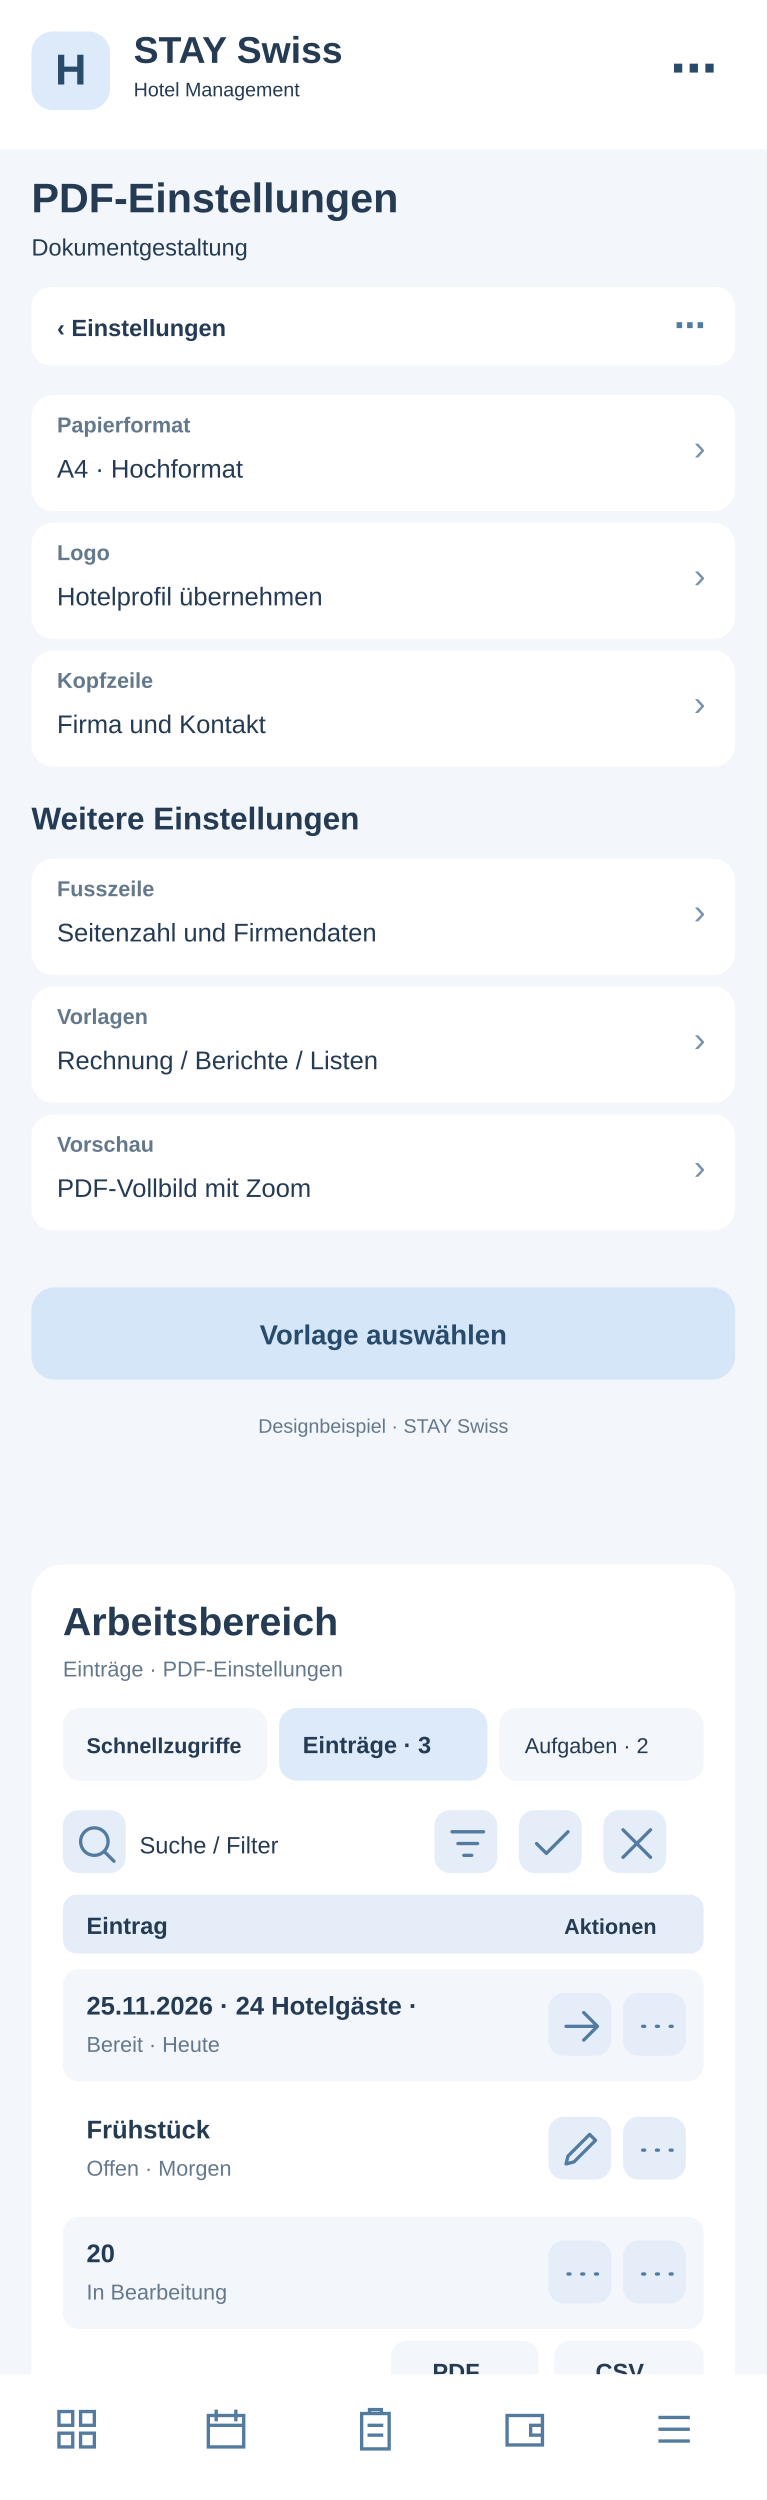
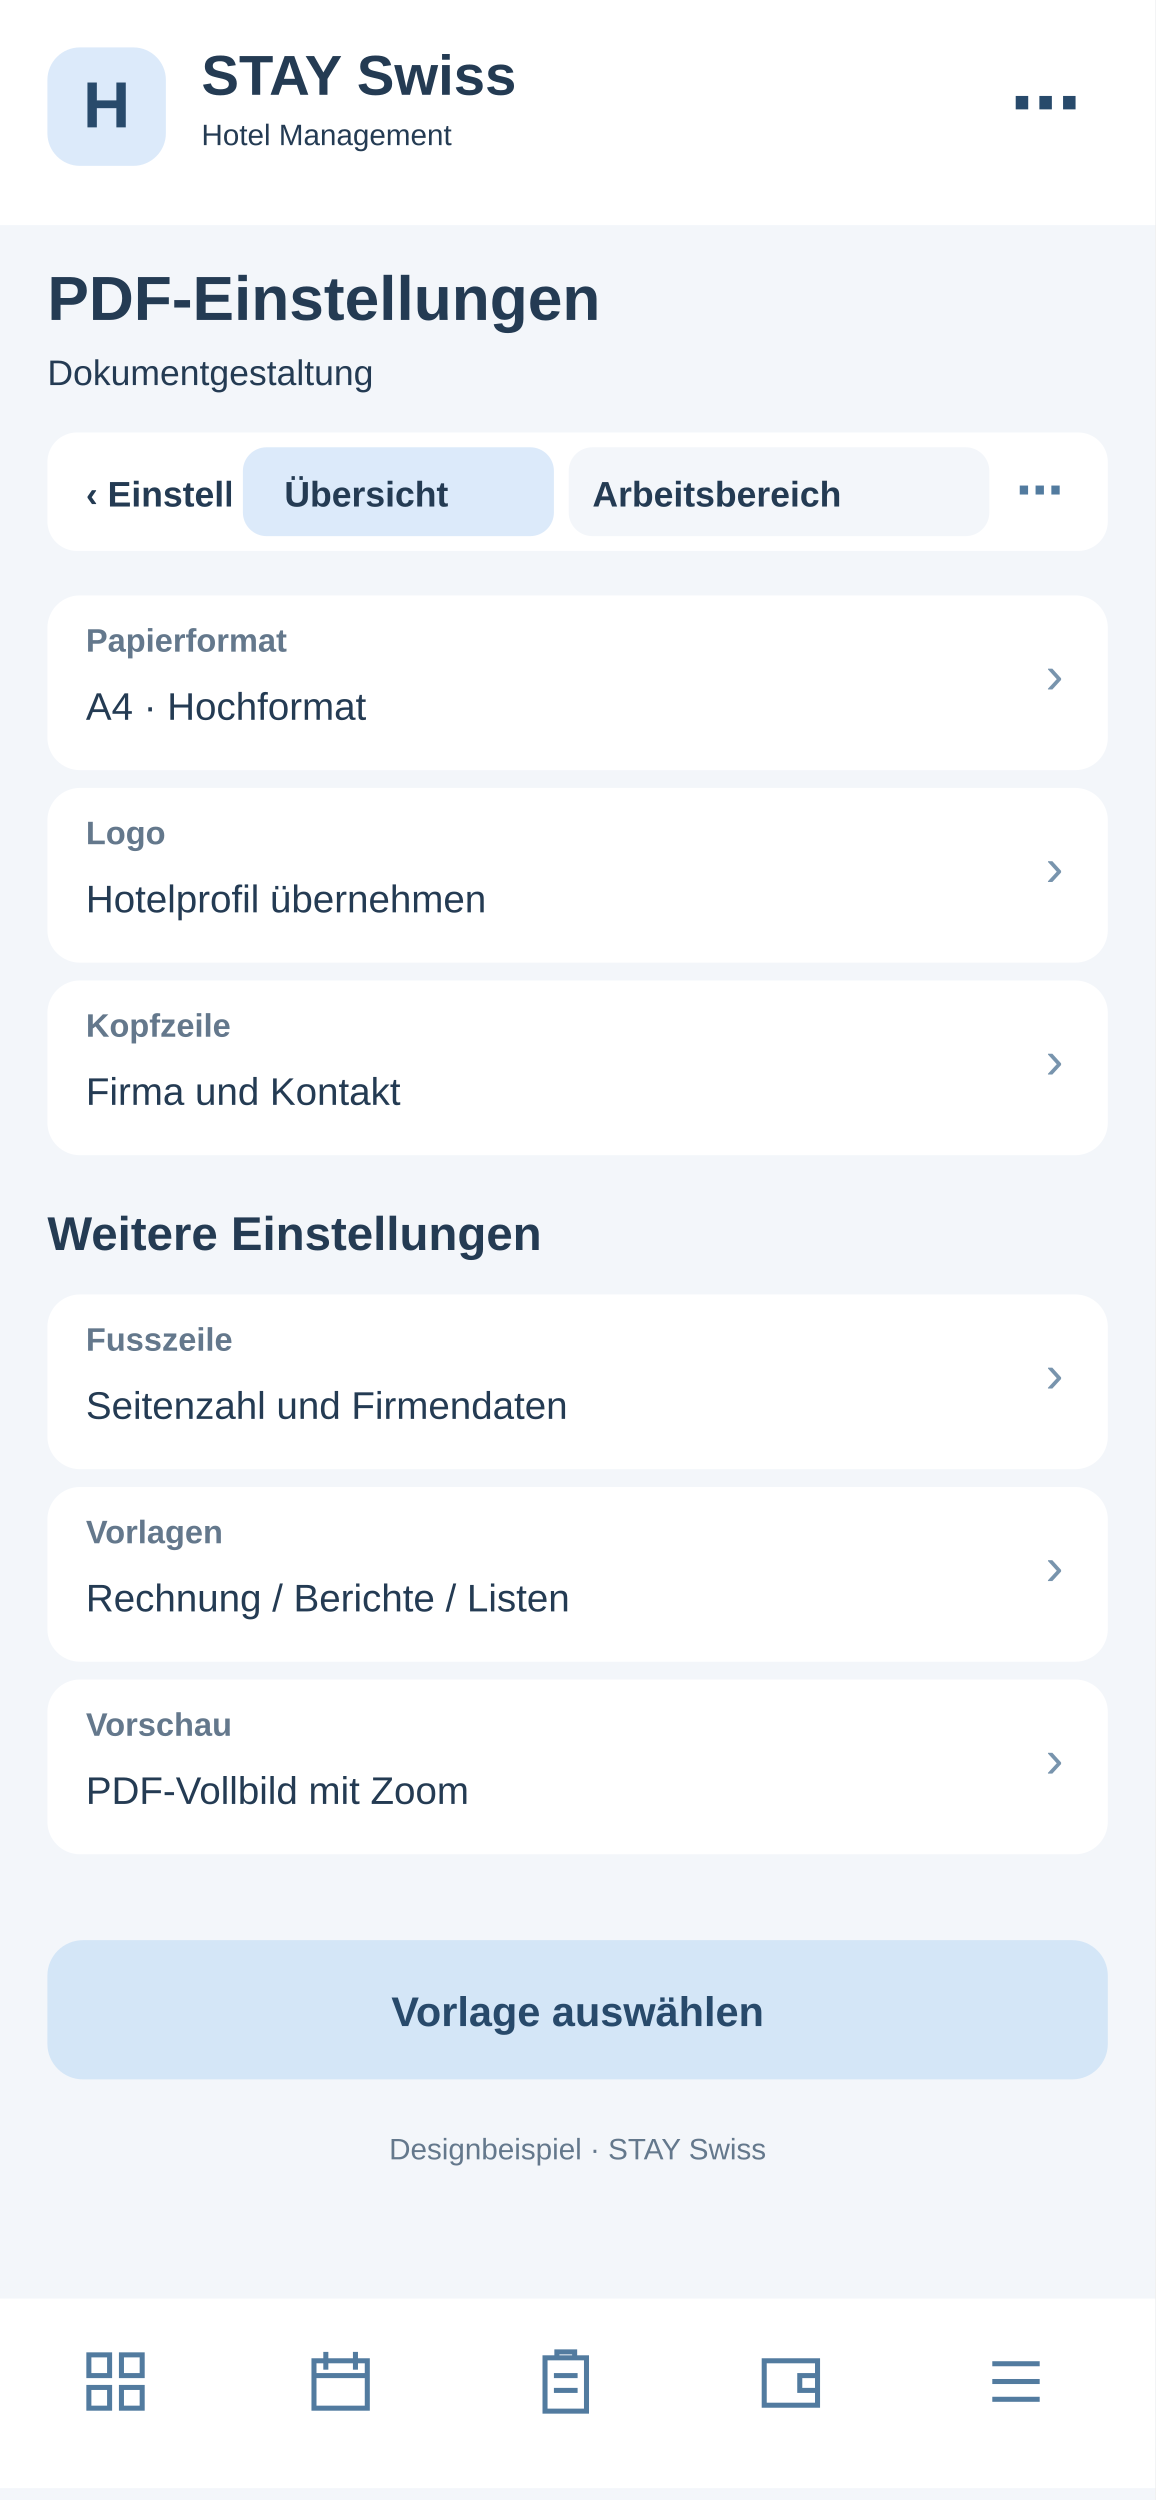
- <svg xmlns="http://www.w3.org/2000/svg" width="390" height="1272" viewBox="0 0 390 1272">
-   <rect x="0" y="0" width="390" height="1272" fill="#f3f6fa" rx="0" />
-   <rect x="0" y="0" width="390" height="76" fill="#fff" rx="0" />
-   <rect x="16" y="16" width="40" height="40" fill="#dceafa" rx="11" />
-   <text x="36" y="43" font-family="Arial,sans-serif" font-size="22" font-weight="700" fill="#284a6b" text-anchor="middle">H</text>
-   <text x="68" y="32" font-family="Arial,sans-serif" font-size="19" font-weight="700" fill="#243b53" text-anchor="start">STAY Swiss</text>
-   <text x="68" y="49" font-family="Arial,sans-serif" font-size="10" font-weight="400" fill="#243b53" text-anchor="start">Hotel Management</text>
-   <text x="365" y="43" font-family="Arial,sans-serif" font-size="24" font-weight="700" fill="#284a6b" text-anchor="end">⋯</text>
-   <text x="16" y="108" font-family="Arial,sans-serif" font-size="21" font-weight="700" fill="#243b53" text-anchor="start">PDF-Einstellungen</text>
-   <text x="16" y="130" font-family="Arial,sans-serif" font-size="12" font-weight="400" fill="#243b53" text-anchor="start">Dokumentgestaltung</text>
-   <rect x="16" y="146" width="358" height="40" fill="#fff" rx="10" />
-   <text x="29" y="171" font-family="Arial,sans-serif" font-size="12" font-weight="700" fill="#243b53" text-anchor="start">‹  Einstellungen</text>
-   <text x="359" y="171" font-family="Arial,sans-serif" font-size="16" font-weight="700" fill="#527b9f" text-anchor="end">⋯</text>
-   <rect x="16" y="201" width="358" height="59" fill="#fff" rx="11" />
-   <text x="29" y="220" font-family="Arial,sans-serif" font-size="11" font-weight="700" fill="#64788c" text-anchor="start">Papierformat</text>
-   <text x="29" y="243" font-family="Arial,sans-serif" font-size="13" font-weight="400" fill="#243b53" text-anchor="start">A4 · Hochformat</text>
-   <text x="359" y="234" font-family="Arial,sans-serif" font-size="18" font-weight="400" fill="#7894ad" text-anchor="end">›</text>
-   <rect x="16" y="266" width="358" height="59" fill="#fff" rx="11" />
-   <text x="29" y="285" font-family="Arial,sans-serif" font-size="11" font-weight="700" fill="#64788c" text-anchor="start">Logo</text>
-   <text x="29" y="308" font-family="Arial,sans-serif" font-size="13" font-weight="400" fill="#243b53" text-anchor="start">Hotelprofil übernehmen</text>
-   <text x="359" y="299" font-family="Arial,sans-serif" font-size="18" font-weight="400" fill="#7894ad" text-anchor="end">›</text>
-   <rect x="16" y="331" width="358" height="59" fill="#fff" rx="11" />
-   <text x="29" y="350" font-family="Arial,sans-serif" font-size="11" font-weight="700" fill="#64788c" text-anchor="start">Kopfzeile</text>
-   <text x="29" y="373" font-family="Arial,sans-serif" font-size="13" font-weight="400" fill="#243b53" text-anchor="start">Firma und Kontakt</text>
-   <text x="359" y="364" font-family="Arial,sans-serif" font-size="18" font-weight="400" fill="#7894ad" text-anchor="end">›</text>
-   <text x="16" y="422" font-family="Arial,sans-serif" font-size="16" font-weight="700" fill="#243b53" text-anchor="start">Weitere Einstellungen</text>
-   <rect x="16" y="437" width="358" height="59" fill="#fff" rx="11" />
-   <text x="29" y="456" font-family="Arial,sans-serif" font-size="11" font-weight="700" fill="#64788c" text-anchor="start">Fusszeile</text>
-   <text x="29" y="479" font-family="Arial,sans-serif" font-size="13" font-weight="400" fill="#243b53" text-anchor="start">Seitenzahl und Firmendaten</text>
-   <text x="359" y="470" font-family="Arial,sans-serif" font-size="18" font-weight="400" fill="#7894ad" text-anchor="end">›</text>
-   <rect x="16" y="502" width="358" height="59" fill="#fff" rx="11" />
-   <text x="29" y="521" font-family="Arial,sans-serif" font-size="11" font-weight="700" fill="#64788c" text-anchor="start">Vorlagen</text>
-   <text x="29" y="544" font-family="Arial,sans-serif" font-size="13" font-weight="400" fill="#243b53" text-anchor="start">Rechnung / Berichte / Listen</text>
-   <text x="359" y="535" font-family="Arial,sans-serif" font-size="18" font-weight="400" fill="#7894ad" text-anchor="end">›</text>
-   <rect x="16" y="567" width="358" height="59" fill="#fff" rx="11" />
-   <text x="29" y="586" font-family="Arial,sans-serif" font-size="11" font-weight="700" fill="#64788c" text-anchor="start">Vorschau</text>
-   <text x="29" y="609" font-family="Arial,sans-serif" font-size="13" font-weight="400" fill="#243b53" text-anchor="start">PDF-Vollbild mit Zoom</text>
-   <text x="359" y="600" font-family="Arial,sans-serif" font-size="18" font-weight="400" fill="#7894ad" text-anchor="end">›</text>
-   <rect x="16" y="655" width="358" height="47" fill="#d4e6f7" rx="12" />
-   <text x="195" y="684" font-family="Arial,sans-serif" font-size="14" font-weight="700" fill="#284a6b" text-anchor="middle">Vorlage auswählen</text>
-   <text x="195" y="729" font-family="Arial,sans-serif" font-size="10" font-weight="400" fill="#64788c" text-anchor="middle">Designbeispiel · STAY Swiss</text>
-   <g id="smartphone-arbeitsbereich">
-     <rect x="16" y="796" width="358" height="430" rx="16" fill="#fff" />
-     <text x="32" y="832" font-family="Arial,sans-serif" font-size="20" font-weight="700" fill="#243b53">Arbeitsbereich</text>
-     <text x="32" y="853" font-family="Arial,sans-serif" font-size="11" font-weight="400" fill="#64788c">Einträge · PDF-Einstellungen</text>
-     <rect x="32" y="869" width="104" height="37" rx="9" fill="#f3f6fa" />
-     <text x="44" y="892" font-family="Arial,sans-serif" font-size="11" font-weight="700" fill="#243b53">Schnellzugriffe</text>
-     <rect x="142" y="869" width="106" height="37" rx="9" fill="#dceafa" />
-     <text x="154" y="892" font-family="Arial,sans-serif" font-size="12" font-weight="700" fill="#243b53">Einträge · 3</text>
-     <rect x="254" y="869" width="104" height="37" rx="9" fill="#f3f6fa" />
-     <text x="267" y="892" font-family="Arial,sans-serif" font-size="11" font-weight="400" fill="#243b53">Aufgaben · 2</text>
-     <g tabindex="0">
-       <rect x="32" y="921" width="32" height="32" rx="8" fill="#e5eef8" />
-       <g transform="translate(37,926)" fill="none" stroke="#527b9f" stroke-width="1.7" stroke-linecap="round" stroke-linejoin="round">
-         <path d="M11 18a7 7 0 1 1 0-14a7 7 0 0 1 0 14m5-2l5 5" />
-       </g>
-     </g>
-     <text x="71" y="943" font-family="Arial,sans-serif" font-size="12" font-weight="400" fill="#243b53">Suche / Filter</text>
-     <g tabindex="0">
-       <rect x="221" y="921" width="32" height="32" rx="8" fill="#e5eef8" />
-       <g transform="translate(226,926)" fill="none" stroke="#527b9f" stroke-width="1.7" stroke-linecap="round" stroke-linejoin="round">
+ <svg xmlns="http://www.w3.org/2000/svg" width="390" height="844" viewBox="0 0 390 844">
+   <style>#workspace-view{display:none}#workspace-view:target{display:inline}#workspace-view:target~#main-view{display:none}a{cursor:pointer}a:hover rect{stroke:#8fb7d8;stroke-width:1}</style>
+   <g id="workspace-view">
+     <rect x="0" y="0" width="390" height="844" rx="0" fill="#f3f6fa" />
+     <rect x="0" y="0" width="390" height="76" rx="0" fill="#fff" />
+     <rect x="16" y="16" width="40" height="40" rx="11" fill="#dceafa" />
+     <text x="27" y="44" font-family="Arial,sans-serif" font-size="22" font-weight="700" fill="#284a6b">H</text>
+     <text x="68" y="32" font-family="Arial,sans-serif" font-size="19" font-weight="700" fill="#243b53">STAY Swiss</text>
+     <text x="68" y="49" font-family="Arial,sans-serif" font-size="10" font-weight="400" fill="#243b53">Hotel Management</text>
+     <text x="16" y="108" font-family="Arial,sans-serif" font-size="21" font-weight="700" fill="#243b53">PDF-Einstellungen</text>
+     <text x="16" y="130" font-family="Arial,sans-serif" font-size="12" font-weight="400" fill="#64788c">Arbeitsbereich · PDF-Einstellungen</text>
+     <rect x="16" y="146" width="358" height="40" rx="10" fill="#fff" />
+     <g id="tabs-work">
+       <rect x="78" y="148" width="260" height="36" rx="10" fill="#fff" />
+       <a href="#main-view">
+         <rect x="82" y="151" width="105" height="30" rx="8" fill="#f3f6fa" />
+         <text x="96" y="171" font-family="Arial" font-size="12" font-weight="700" fill="#243b53">Übersicht</text>
+       </a>
+       <a href="#workspace-view">
+         <rect x="192" y="151" width="142" height="30" rx="8" fill="#dceafa" />
+         <text x="200" y="171" font-family="Arial" font-size="12" font-weight="700" fill="#243b53">Arbeitsbereich</text>
+       </a>
+     </g>
+     <rect x="16" y="200" width="358" height="560" rx="16" fill="#fff" />
+     <text x="30" y="231" font-family="Arial,sans-serif" font-size="19" font-weight="700" fill="#243b53">Arbeitsbereich</text>
+     <text x="30" y="249" font-family="Arial,sans-serif" font-size="11" font-weight="400" fill="#64788c">PDF-Einstellungen · Schnellaktionen</text>
+     <g tabindex="0">
+       <rect x="30" y="265" width="104" height="62" rx="10" fill="#f3f6fa" />
+       <rect x="40" y="275" width="22" height="22" rx="6" fill="#dceafa" />
+       <path d="M46 284h10m-5-5v10" stroke="#527b9f" stroke-width="1.6" stroke-linecap="round" />
+       <text x="40" y="316" font-family="Arial,sans-serif" font-size="11" font-weight="700" fill="#243b53">5 Anfragen</text>
+     </g>
+     <g tabindex="0">
+       <rect x="140" y="265" width="104" height="62" rx="10" fill="#f3f6fa" />
+       <rect x="150" y="275" width="22" height="22" rx="6" fill="#dceafa" />
+       <path d="M156 284h10m-5-5v10" stroke="#527b9f" stroke-width="1.6" stroke-linecap="round" />
+       <text x="150" y="316" font-family="Arial,sans-serif" font-size="11" font-weight="700" fill="#243b53">2 neue</text>
+     </g>
+     <g tabindex="0">
+       <rect x="250" y="265" width="104" height="62" rx="10" fill="#f3f6fa" />
+       <rect x="260" y="275" width="22" height="22" rx="6" fill="#dceafa" />
+       <path d="M266 284h10m-5-5v10" stroke="#527b9f" stroke-width="1.6" stroke-linecap="round" />
+       <text x="260" y="316" font-family="Arial,sans-serif" font-size="11" font-weight="700" fill="#243b53">1 dringend</text>
+     </g>
+     <rect x="30" y="340" width="100" height="35" rx="8" fill="#f3f6fa" />
+     <text x="38" y="362" font-family="Arial,sans-serif" font-size="11" font-weight="400" fill="#243b53">Schnellzugriff</text>
+     <rect x="137" y="340" width="96" height="35" rx="8" fill="#dceafa" />
+     <text x="145" y="362" font-family="Arial,sans-serif" font-size="11" font-weight="700" fill="#243b53">Einträge · 3</text>
+     <rect x="240" y="340" width="96" height="35" rx="8" fill="#f3f6fa" />
+     <text x="248" y="362" font-family="Arial,sans-serif" font-size="11" font-weight="400" fill="#243b53">Aufgaben · 2</text>
+     <g tabindex="0">
+       <rect x="334" y="341" width="31" height="30" rx="7" fill="#e5eef8" />
+       <g transform="translate(339,346)" fill="none" stroke="#527b9f" stroke-width="1.8" stroke-linecap="round" stroke-linejoin="round">
+         <path d="M5 5l14 14m0-14L5 19" />
+       </g>
+     </g>
+     <rect x="30" y="389" width="200" height="36" rx="8" fill="#f3f6fa" />
+     <text x="42" y="411" font-family="Arial,sans-serif" font-size="12" font-weight="400" fill="#64788c">Suche nach Eintrag …</text>
+     <g tabindex="0">
+       <rect x="239" y="392" width="31" height="30" rx="7" fill="#e5eef8" />
+       <g transform="translate(244,397)" fill="none" stroke="#527b9f" stroke-width="1.8" stroke-linecap="round" stroke-linejoin="round">
        <path d="M4 6h16M7 12h10M10 18h4" />
      </g>
    </g>
    <g tabindex="0">
-       <rect x="264" y="921" width="32" height="32" rx="8" fill="#e5eef8" />
-       <g transform="translate(269,926)" fill="none" stroke="#527b9f" stroke-width="1.7" stroke-linecap="round" stroke-linejoin="round">
-         <path d="M4 12l5 5L20 6" />
-       </g>
-     </g>
-     <g tabindex="0">
-       <rect x="307" y="921" width="32" height="32" rx="8" fill="#e5eef8" />
-       <g transform="translate(312,926)" fill="none" stroke="#527b9f" stroke-width="1.7" stroke-linecap="round" stroke-linejoin="round">
-         <path d="M5 5l14 14M19 5L5 19" />
-       </g>
-     </g>
-     <rect x="32" y="964" width="326" height="30" rx="7" fill="#e5eef8" />
-     <text x="44" y="984" font-family="Arial,sans-serif" font-size="12" font-weight="700" fill="#243b53">Eintrag</text>
-     <text x="287" y="984" font-family="Arial,sans-serif" font-size="11" font-weight="700" fill="#243b53">Aktionen</text>
-     <rect x="32" y="1002" width="326" height="57" rx="8" fill="#f3f6fa" />
-     <text x="44" y="1025" font-family="Arial,sans-serif" font-size="13" font-weight="700" fill="#243b53">25.11.2026 · 24 Hotelgäste · </text>
-     <text x="44" y="1044" font-family="Arial,sans-serif" font-size="11" font-weight="400" fill="#64788c">Bereit · Heute</text>
-     <g tabindex="0">
-       <rect x="279" y="1014" width="32" height="32" rx="8" fill="#e5eef8" />
-       <g transform="translate(284,1019)" fill="none" stroke="#527b9f" stroke-width="1.7" stroke-linecap="round" stroke-linejoin="round">
+       <rect x="279" y="392" width="31" height="30" rx="7" fill="#e5eef8" />
+       <g transform="translate(284,397)" fill="none" stroke="#527b9f" stroke-width="1.8" stroke-linecap="round" stroke-linejoin="round">
+         <path d="M12 4v16M4 12h16" />
+       </g>
+     </g>
+     <g tabindex="0">
+       <rect x="319" y="392" width="31" height="30" rx="7" fill="#e5eef8" />
+       <g transform="translate(324,397)" fill="none" stroke="#527b9f" stroke-width="1.8" stroke-linecap="round" stroke-linejoin="round">
+         <path d="M5 12h2m5 0h2m5 0h2" />
+       </g>
+     </g>
+     <rect x="30" y="438" width="330" height="30" rx="7" fill="#e5eef8" />
+     <text x="42" y="458" font-family="Arial,sans-serif" font-size="12" font-weight="700" fill="#243b53">Eintrag</text>
+     <text x="272" y="458" font-family="Arial,sans-serif" font-size="11" font-weight="700" fill="#243b53">Aktionen</text>
+     <rect x="30" y="476" width="330" height="59" rx="8" fill="#f3f6fa" />
+     <text x="42" y="498" font-family="Arial,sans-serif" font-size="13" font-weight="700" fill="#243b53">Firmendaten</text>
+     <text x="42" y="518" font-family="Arial,sans-serif" font-size="11" font-weight="400" fill="#64788c">Stammdaten · Aktiv</text>
+     <g tabindex="0">
+       <rect x="284" y="490" width="31" height="30" rx="7" fill="#e5eef8" />
+       <g transform="translate(289,495)" fill="none" stroke="#527b9f" stroke-width="1.8" stroke-linecap="round" stroke-linejoin="round">
        <path d="M4 12h16m-7-7l7 7-7 7" />
      </g>
    </g>
    <g tabindex="0">
-       <rect x="317" y="1014" width="32" height="32" rx="8" fill="#e5eef8" />
-       <g transform="translate(322,1019)" fill="none" stroke="#527b9f" stroke-width="1.7" stroke-linecap="round" stroke-linejoin="round">
-         <path d="M5 12h1m6 0h1m6 0h1" />
-       </g>
-     </g>
-     <rect x="32" y="1065" width="326" height="57" rx="8" fill="#fff" />
-     <text x="44" y="1088" font-family="Arial,sans-serif" font-size="13" font-weight="700" fill="#243b53">Frühstück</text>
-     <text x="44" y="1107" font-family="Arial,sans-serif" font-size="11" font-weight="400" fill="#64788c">Offen · Morgen</text>
-     <g tabindex="0">
-       <rect x="279" y="1077" width="32" height="32" rx="8" fill="#e5eef8" />
-       <g transform="translate(284,1082)" fill="none" stroke="#527b9f" stroke-width="1.7" stroke-linecap="round" stroke-linejoin="round">
-         <path d="M4 19l4-1 11-11-3-3L5 15z" />
-       </g>
-     </g>
-     <g tabindex="0">
-       <rect x="317" y="1077" width="32" height="32" rx="8" fill="#e5eef8" />
-       <g transform="translate(322,1082)" fill="none" stroke="#527b9f" stroke-width="1.7" stroke-linecap="round" stroke-linejoin="round">
-         <path d="M5 12h1m6 0h1m6 0h1" />
-       </g>
-     </g>
-     <rect x="32" y="1128" width="326" height="57" rx="8" fill="#f3f6fa" />
-     <text x="44" y="1151" font-family="Arial,sans-serif" font-size="13" font-weight="700" fill="#243b53">20</text>
-     <text x="44" y="1170" font-family="Arial,sans-serif" font-size="11" font-weight="400" fill="#64788c">In Bearbeitung</text>
-     <g tabindex="0">
-       <rect x="279" y="1140" width="32" height="32" rx="8" fill="#e5eef8" />
-       <g transform="translate(284,1145)" fill="none" stroke="#527b9f" stroke-width="1.7" stroke-linecap="round" stroke-linejoin="round">
-         <path d="M5 12h1m6 0h1m6 0h1" />
-       </g>
-     </g>
-     <g tabindex="0">
-       <rect x="317" y="1140" width="32" height="32" rx="8" fill="#e5eef8" />
-       <g transform="translate(322,1145)" fill="none" stroke="#527b9f" stroke-width="1.7" stroke-linecap="round" stroke-linejoin="round">
-         <path d="M5 12h1m6 0h1m6 0h1" />
-       </g>
-     </g>
-     <text x="32" y="1218" font-family="Arial,sans-serif" font-size="11" font-weight="400" fill="#64788c">3 Einträge · Seite 1</text>
-     <rect x="199" y="1191" width="75" height="31" rx="8" fill="#f3f6fa" />
-     <text x="220" y="1211" font-family="Arial,sans-serif" font-size="12" font-weight="700" fill="#243b53">PDF</text>
-     <rect x="282" y="1191" width="76" height="31" rx="8" fill="#f3f6fa" />
-     <text x="303" y="1211" font-family="Arial,sans-serif" font-size="12" font-weight="700" fill="#243b53">CSV</text>
+       <rect x="322" y="490" width="31" height="30" rx="7" fill="#e5eef8" />
+       <g transform="translate(327,495)" fill="none" stroke="#527b9f" stroke-width="1.8" stroke-linecap="round" stroke-linejoin="round">
+         <path d="M5 12h2m5 0h2m5 0h2" />
+       </g>
+     </g>
+     <rect x="30" y="543" width="330" height="59" rx="8" fill="#fff" />
+     <text x="42" y="565" font-family="Arial,sans-serif" font-size="13" font-weight="700" fill="#243b53">Rechnungsvorlage</text>
+     <text x="42" y="585" font-family="Arial,sans-serif" font-size="11" font-weight="400" fill="#64788c">PDF · Bearbeitbar</text>
+     <g tabindex="0">
+       <rect x="284" y="557" width="31" height="30" rx="7" fill="#e5eef8" />
+       <g transform="translate(289,562)" fill="none" stroke="#527b9f" stroke-width="1.8" stroke-linecap="round" stroke-linejoin="round">
+         <path d="M4 12h16m-7-7l7 7-7 7" />
+       </g>
+     </g>
+     <g tabindex="0">
+       <rect x="322" y="557" width="31" height="30" rx="7" fill="#e5eef8" />
+       <g transform="translate(327,562)" fill="none" stroke="#527b9f" stroke-width="1.8" stroke-linecap="round" stroke-linejoin="round">
+         <path d="M5 12h2m5 0h2m5 0h2" />
+       </g>
+     </g>
+     <rect x="30" y="610" width="330" height="59" rx="8" fill="#f3f6fa" />
+     <text x="42" y="632" font-family="Arial,sans-serif" font-size="13" font-weight="700" fill="#243b53">E-Mail-Vorlage</text>
+     <text x="42" y="652" font-family="Arial,sans-serif" font-size="11" font-weight="400" fill="#64788c">Versand · Aktiv</text>
+     <g tabindex="0">
+       <rect x="284" y="624" width="31" height="30" rx="7" fill="#e5eef8" />
+       <g transform="translate(289,629)" fill="none" stroke="#527b9f" stroke-width="1.8" stroke-linecap="round" stroke-linejoin="round">
+         <path d="M4 12h16m-7-7l7 7-7 7" />
+       </g>
+     </g>
+     <g tabindex="0">
+       <rect x="322" y="624" width="31" height="30" rx="7" fill="#e5eef8" />
+       <g transform="translate(327,629)" fill="none" stroke="#527b9f" stroke-width="1.8" stroke-linecap="round" stroke-linejoin="round">
+         <path d="M5 12h2m5 0h2m5 0h2" />
+       </g>
+     </g>
+     <text x="30" y="708" font-family="Arial,sans-serif" font-size="11" font-weight="400" fill="#64788c">3 Einträge · Seite 1 von 1</text>
+     <rect x="227" y="684" width="62" height="33" rx="8" fill="#f3f6fa" />
+     <text x="240" y="705" font-family="Arial,sans-serif" font-size="12" font-weight="700" fill="#243b53">PDF</text>
+     <rect x="297" y="684" width="62" height="33" rx="8" fill="#f3f6fa" />
+     <text x="311" y="705" font-family="Arial,sans-serif" font-size="12" font-weight="700" fill="#243b53">CSV</text>
+     <text x="30" y="741" font-family="Arial,sans-serif" font-size="10" font-weight="400" fill="#64788c">Ansicht: Einträge · Beispielwerte</text>
+     <rect x="0" y="776" width="390" height="64" fill="#fff" rx="0" />
+     <g transform="translate(27,792)" fill="none" stroke="#527b9f" stroke-width="1.7" stroke-linejoin="round" stroke-linecap="round">
+       <path d="M3 3h7v7H3zM14 3h7v7h-7zM3 14h7v7H3zM14 14h7v7h-7z" />
+     </g>
+     <g transform="translate(103,792)" fill="none" stroke="#527b9f" stroke-width="1.7" stroke-linejoin="round" stroke-linecap="round">
+       <rect x="3" y="5" width="18" height="16" rx="2" />
+       <path d="M7 2v6M17 2v6M3 10h18" />
+     </g>
+     <g transform="translate(179,792)" fill="none" stroke="#527b9f" stroke-width="1.7" stroke-linejoin="round" stroke-linecap="round">
+       <rect x="5" y="4" width="14" height="18" rx="2" />
+       <path d="M9 4V2h6v2M8 10h8M8 15h8" />
+     </g>
+     <g transform="translate(255,792)" fill="none" stroke="#527b9f" stroke-width="1.7" stroke-linejoin="round" stroke-linecap="round">
+       <rect x="3" y="5" width="18" height="15" rx="3" />
+       <path d="M21 10h-6v5h6" />
+     </g>
+     <g transform="translate(331,792)" fill="none" stroke="#527b9f" stroke-width="1.7" stroke-linejoin="round" stroke-linecap="round">
+       <path d="M4 6h16M4 12h16M4 18h16" />
+     </g>
  </g>
-   <rect x="0" y="1208" width="390" height="64" fill="#fff" rx="0" />
-   <g transform="translate(27,1224)" fill="none" stroke="#527b9f" stroke-width="1.7">
-     <path d="M3 3h7v7H3zM14 3h7v7h-7zM3 14h7v7H3zM14 14h7v7h-7z" />
-   </g>
-   <g transform="translate(103,1224)" fill="none" stroke="#527b9f" stroke-width="1.7">
-     <path d="M3 5h18v16H3zM7 2v6M17 2v6M3 10h18" />
-   </g>
-   <g transform="translate(179,1224)" fill="none" stroke="#527b9f" stroke-width="1.7">
-     <path d="M5 4h14v18H5zM9 4V2h6v2M8 10h8M8 15h8" />
-   </g>
-   <g transform="translate(255,1224)" fill="none" stroke="#527b9f" stroke-width="1.7">
-     <path d="M3 5h18v15H3zM21 10h-6v5h6" />
-   </g>
-   <g transform="translate(331,1224)" fill="none" stroke="#527b9f" stroke-width="1.7">
-     <path d="M4 6h16M4 12h16M4 18h16" />
+   <g id="main-view">
+     <rect x="0" y="0" width="390" height="844" fill="#f3f6fa" rx="0" />
+     <rect x="0" y="0" width="390" height="76" fill="#fff" rx="0" />
+     <rect x="16" y="16" width="40" height="40" fill="#dceafa" rx="11" />
+     <text x="36" y="43" font-family="Arial,sans-serif" font-size="22" font-weight="700" fill="#284a6b" text-anchor="middle">H</text>
+     <text x="68" y="32" font-family="Arial,sans-serif" font-size="19" font-weight="700" fill="#243b53" text-anchor="start">STAY Swiss</text>
+     <text x="68" y="49" font-family="Arial,sans-serif" font-size="10" font-weight="400" fill="#243b53" text-anchor="start">Hotel Management</text>
+     <text x="365" y="43" font-family="Arial,sans-serif" font-size="24" font-weight="700" fill="#284a6b" text-anchor="end">⋯</text>
+     <text x="16" y="108" font-family="Arial,sans-serif" font-size="21" font-weight="700" fill="#243b53" text-anchor="start">PDF-Einstellungen</text>
+     <text x="16" y="130" font-family="Arial,sans-serif" font-size="12" font-weight="400" fill="#243b53" text-anchor="start">Dokumentgestaltung</text>
+     <rect x="16" y="146" width="358" height="40" fill="#fff" rx="10" />
+     <text x="29" y="171" font-family="Arial,sans-serif" font-size="12" font-weight="700" fill="#243b53" text-anchor="start">‹  Einstellungen</text>
+     <text x="359" y="171" font-family="Arial,sans-serif" font-size="16" font-weight="700" fill="#527b9f" text-anchor="end">⋯</text>
+     <rect x="16" y="201" width="358" height="59" fill="#fff" rx="11" />
+     <text x="29" y="220" font-family="Arial,sans-serif" font-size="11" font-weight="700" fill="#64788c" text-anchor="start">Papierformat</text>
+     <text x="29" y="243" font-family="Arial,sans-serif" font-size="13" font-weight="400" fill="#243b53" text-anchor="start">A4 · Hochformat</text>
+     <text x="359" y="234" font-family="Arial,sans-serif" font-size="18" font-weight="400" fill="#7894ad" text-anchor="end">›</text>
+     <rect x="16" y="266" width="358" height="59" fill="#fff" rx="11" />
+     <text x="29" y="285" font-family="Arial,sans-serif" font-size="11" font-weight="700" fill="#64788c" text-anchor="start">Logo</text>
+     <text x="29" y="308" font-family="Arial,sans-serif" font-size="13" font-weight="400" fill="#243b53" text-anchor="start">Hotelprofil übernehmen</text>
+     <text x="359" y="299" font-family="Arial,sans-serif" font-size="18" font-weight="400" fill="#7894ad" text-anchor="end">›</text>
+     <rect x="16" y="331" width="358" height="59" fill="#fff" rx="11" />
+     <text x="29" y="350" font-family="Arial,sans-serif" font-size="11" font-weight="700" fill="#64788c" text-anchor="start">Kopfzeile</text>
+     <text x="29" y="373" font-family="Arial,sans-serif" font-size="13" font-weight="400" fill="#243b53" text-anchor="start">Firma und Kontakt</text>
+     <text x="359" y="364" font-family="Arial,sans-serif" font-size="18" font-weight="400" fill="#7894ad" text-anchor="end">›</text>
+     <text x="16" y="422" font-family="Arial,sans-serif" font-size="16" font-weight="700" fill="#243b53" text-anchor="start">Weitere Einstellungen</text>
+     <rect x="16" y="437" width="358" height="59" fill="#fff" rx="11" />
+     <text x="29" y="456" font-family="Arial,sans-serif" font-size="11" font-weight="700" fill="#64788c" text-anchor="start">Fusszeile</text>
+     <text x="29" y="479" font-family="Arial,sans-serif" font-size="13" font-weight="400" fill="#243b53" text-anchor="start">Seitenzahl und Firmendaten</text>
+     <text x="359" y="470" font-family="Arial,sans-serif" font-size="18" font-weight="400" fill="#7894ad" text-anchor="end">›</text>
+     <rect x="16" y="502" width="358" height="59" fill="#fff" rx="11" />
+     <text x="29" y="521" font-family="Arial,sans-serif" font-size="11" font-weight="700" fill="#64788c" text-anchor="start">Vorlagen</text>
+     <text x="29" y="544" font-family="Arial,sans-serif" font-size="13" font-weight="400" fill="#243b53" text-anchor="start">Rechnung / Berichte / Listen</text>
+     <text x="359" y="535" font-family="Arial,sans-serif" font-size="18" font-weight="400" fill="#7894ad" text-anchor="end">›</text>
+     <rect x="16" y="567" width="358" height="59" fill="#fff" rx="11" />
+     <text x="29" y="586" font-family="Arial,sans-serif" font-size="11" font-weight="700" fill="#64788c" text-anchor="start">Vorschau</text>
+     <text x="29" y="609" font-family="Arial,sans-serif" font-size="13" font-weight="400" fill="#243b53" text-anchor="start">PDF-Vollbild mit Zoom</text>
+     <text x="359" y="600" font-family="Arial,sans-serif" font-size="18" font-weight="400" fill="#7894ad" text-anchor="end">›</text>
+     <rect x="16" y="655" width="358" height="47" fill="#d4e6f7" rx="12" />
+     <text x="195" y="684" font-family="Arial,sans-serif" font-size="14" font-weight="700" fill="#284a6b" text-anchor="middle">Vorlage auswählen</text>
+     <text x="195" y="729" font-family="Arial,sans-serif" font-size="10" font-weight="400" fill="#64788c" text-anchor="middle">Designbeispiel · STAY Swiss</text>
+     <rect x="0" y="776" width="390" height="64" fill="#fff" rx="0" />
+     <g transform="translate(27,792)" fill="none" stroke="#527b9f" stroke-width="1.7">
+       <path d="M3 3h7v7H3zM14 3h7v7h-7zM3 14h7v7H3zM14 14h7v7h-7z" />
+     </g>
+     <g transform="translate(103,792)" fill="none" stroke="#527b9f" stroke-width="1.7">
+       <path d="M3 5h18v16H3zM7 2v6M17 2v6M3 10h18" />
+     </g>
+     <g transform="translate(179,792)" fill="none" stroke="#527b9f" stroke-width="1.7">
+       <path d="M5 4h14v18H5zM9 4V2h6v2M8 10h8M8 15h8" />
+     </g>
+     <g transform="translate(255,792)" fill="none" stroke="#527b9f" stroke-width="1.7">
+       <path d="M3 5h18v15H3zM21 10h-6v5h6" />
+     </g>
+     <g transform="translate(331,792)" fill="none" stroke="#527b9f" stroke-width="1.7">
+       <path d="M4 6h16M4 12h16M4 18h16" />
+     </g>
+     <g id="tabs-main">
+       <rect x="78" y="148" width="260" height="36" rx="10" fill="#fff" />
+       <a href="#main-view">
+         <rect x="82" y="151" width="105" height="30" rx="8" fill="#dceafa" />
+         <text x="96" y="171" font-family="Arial" font-size="12" font-weight="700" fill="#243b53">Übersicht</text>
+       </a>
+       <a href="#workspace-view">
+         <rect x="192" y="151" width="142" height="30" rx="8" fill="#f3f6fa" />
+         <text x="200" y="171" font-family="Arial" font-size="12" font-weight="700" fill="#243b53">Arbeitsbereich</text>
+       </a>
+     </g>
  </g>
</svg>
